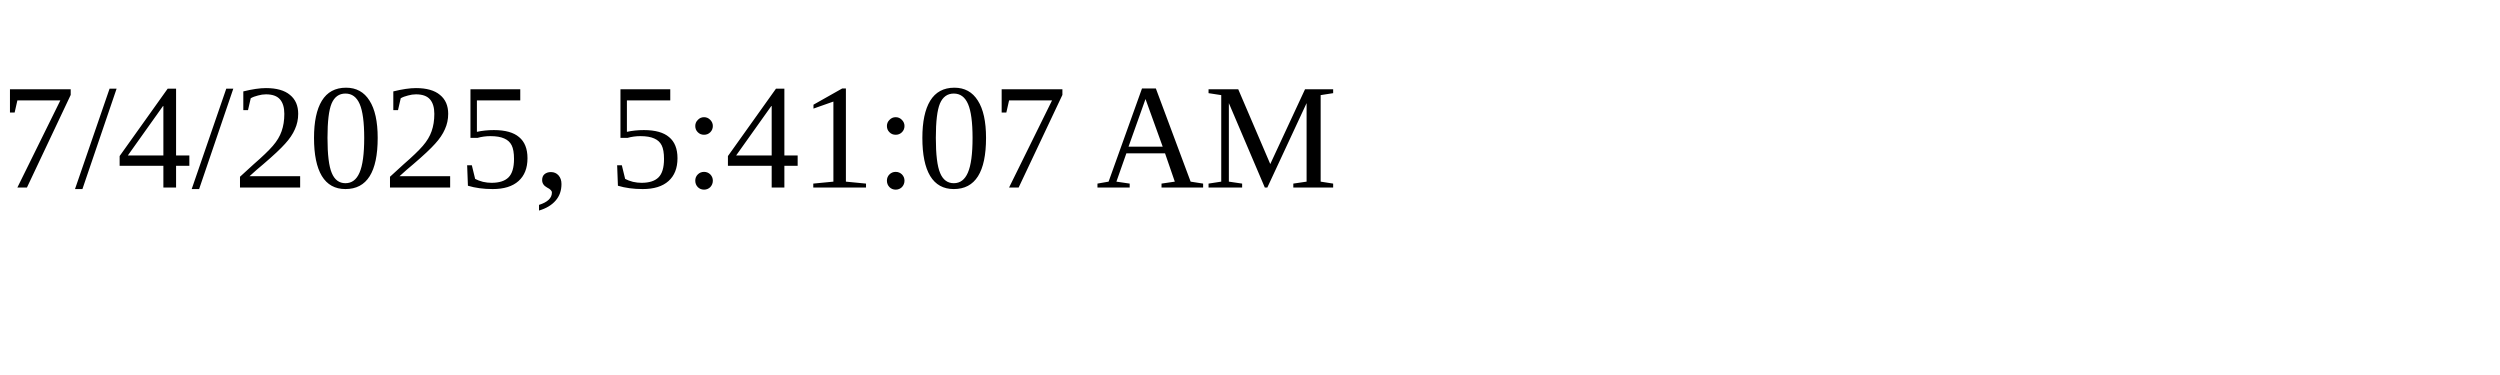
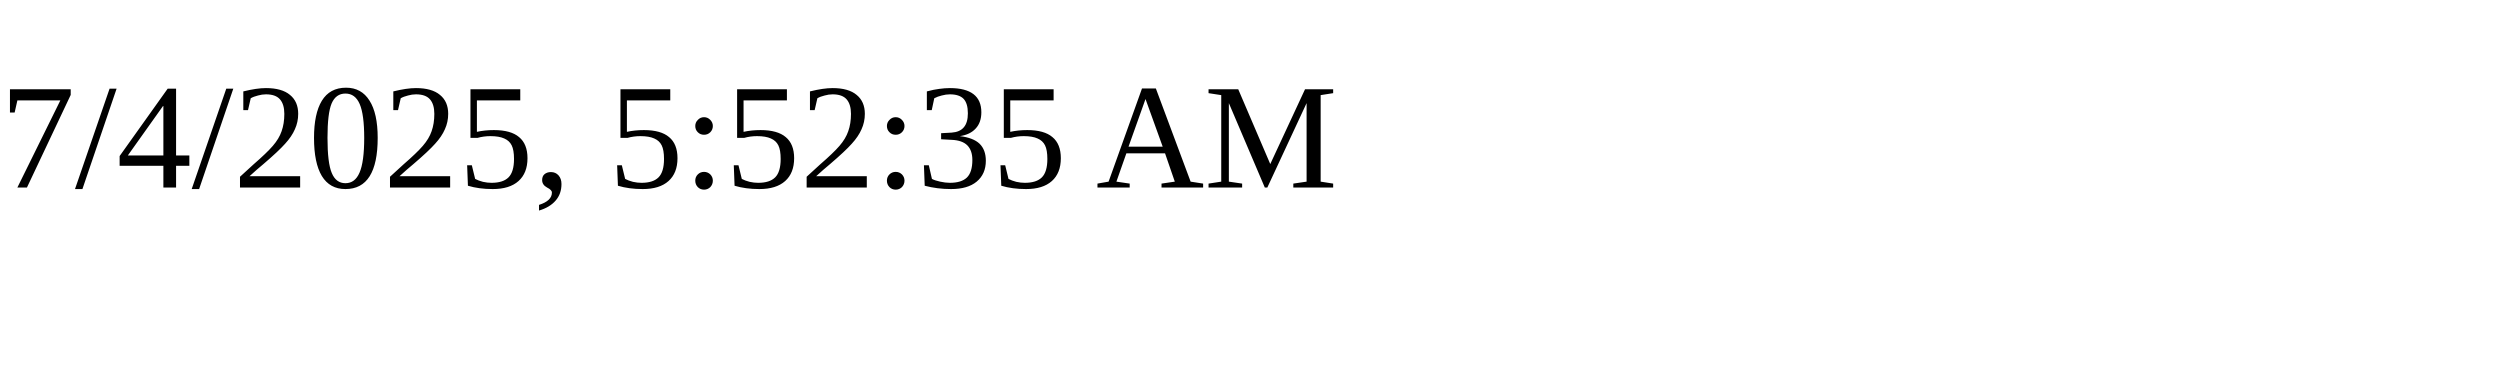
<svg xmlns="http://www.w3.org/2000/svg" height="30" width="200">
-   <text x="0" y="15">7/4/2025, 5:41:07 AM</text>
+   <text x="0" y="15">7/4/2025, 5:52:35 AM</text>
</svg>
